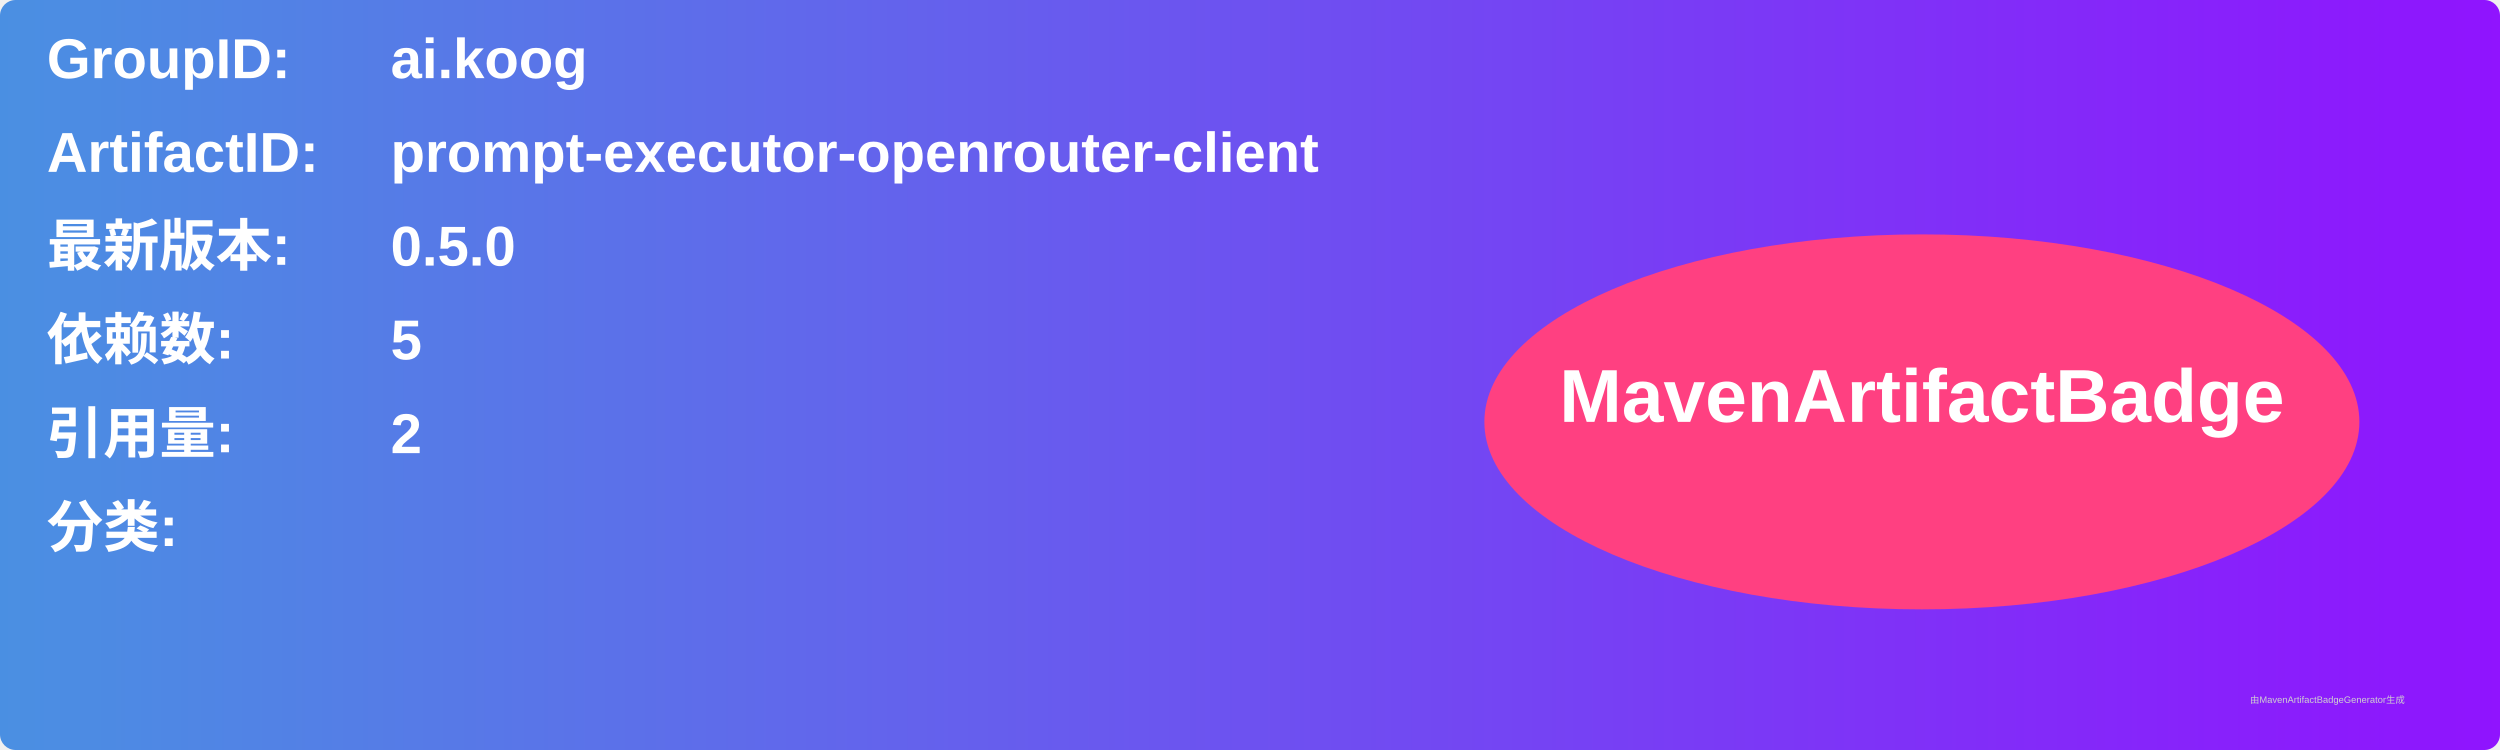
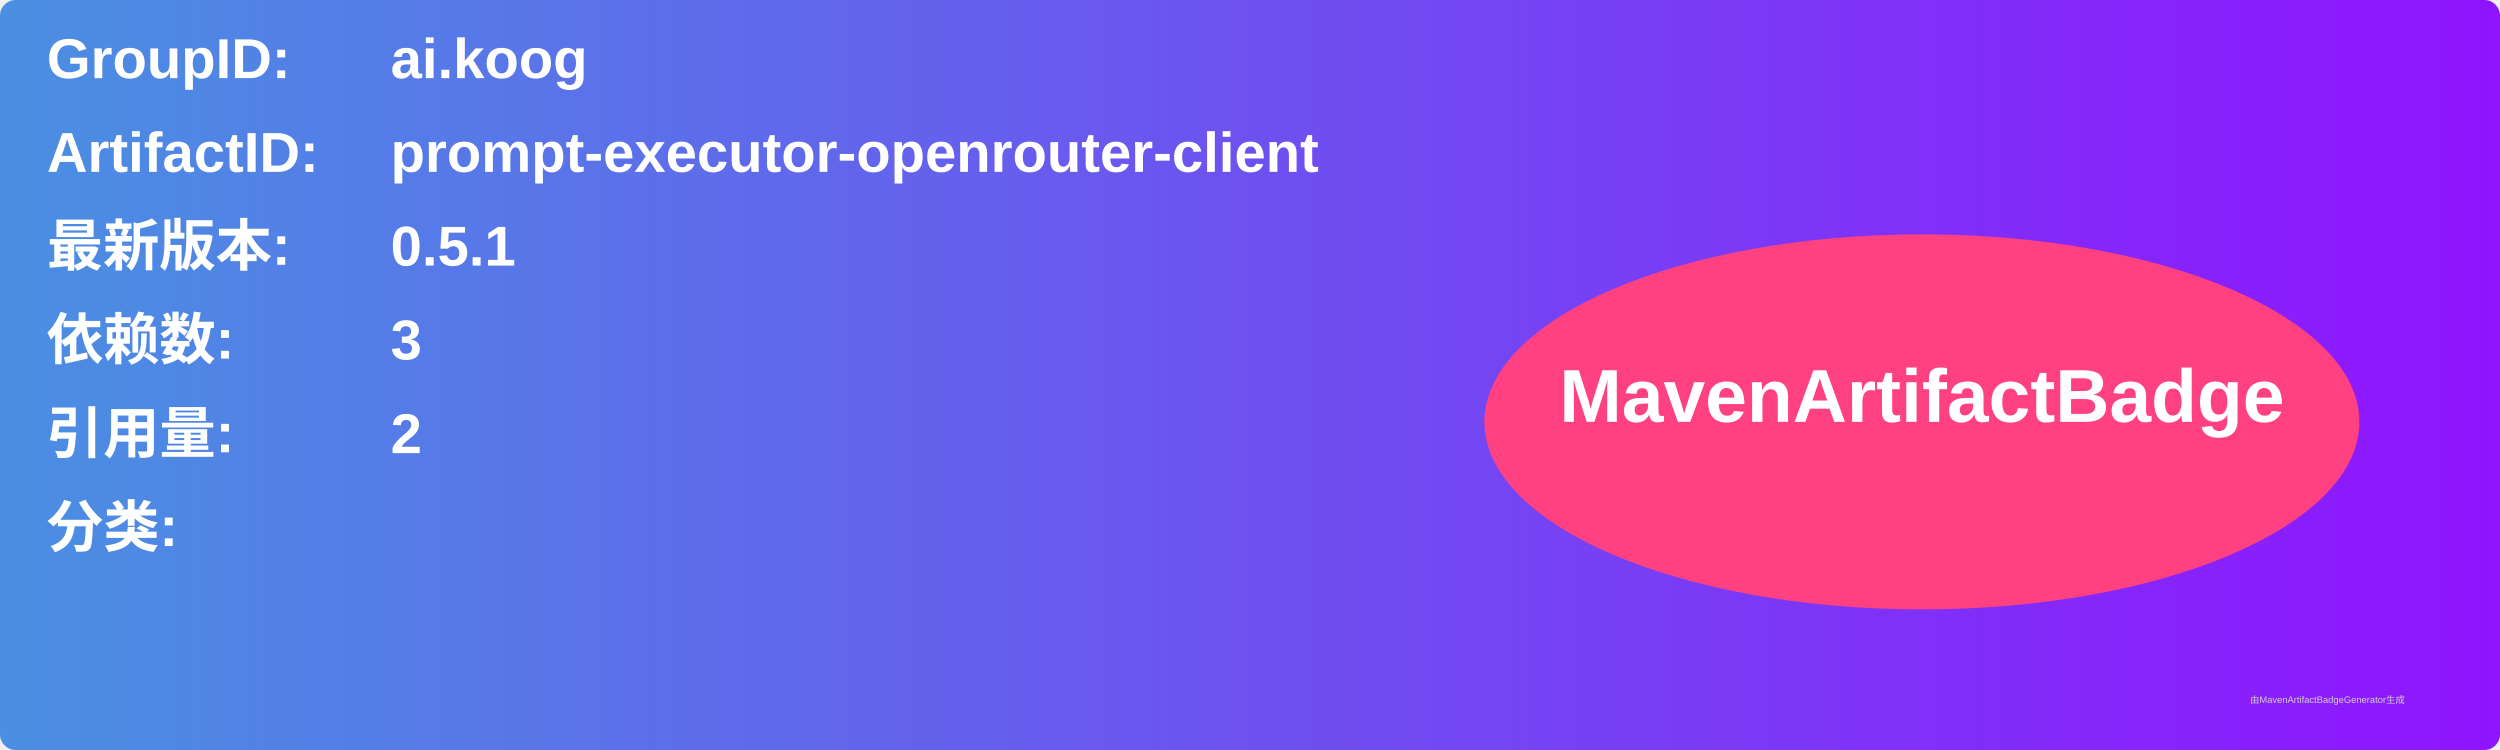
<svg xmlns="http://www.w3.org/2000/svg" width="800" height="240" viewBox="0 0 800 240">
  <linearGradient id="grad" x1="0%" y1="0%" x2="100%" y2="0%">
    <stop offset="0%" stop-color="#4a90e2" />
    <stop offset="100%" stop-color="#9013fe" />
  </linearGradient>
  <rect width="100%" height="100%" rx="5" ry="5" fill="url(#grad)" />
  <g transform="translate(15, 15)">
    <text x="0" y="10" font-family="Arial" font-size="18" fill="white" font-weight="bold" width="260">GroupID:</text>
    <text x="110" y="10" font-family="Arial" font-size="18" fill="white" font-weight="bold" width="460">ai.koog</text>
    <text x="0" y="40" font-family="Arial" font-size="18" fill="white" font-weight="bold" width="260">ArtifactID:</text>
    <text x="110" y="40" font-family="Arial" font-size="18" fill="white" font-weight="bold" width="460">prompt-executor-openrouter-client</text>
    <text x="0" y="70" font-family="Arial" font-size="18" fill="white" font-weight="bold">最新版本:</text>
    <text x="110" y="70" font-family="Arial" font-size="18" fill="white" font-weight="bold">
-       <tspan font-weight="bold">0.5.0</tspan>
+       <tspan font-weight="bold">0.5.1</tspan>
    </text>
    <text x="0" y="100" font-family="Arial" font-size="18" fill="white" font-weight="bold">依赖数: </text>
    <text x="110" y="100" font-family="Arial" font-size="18" fill="white">
-       <tspan font-weight="bold">5</tspan>
+       <tspan font-weight="bold">3</tspan>
    </text>
    <text x="0" y="130" font-family="Arial" font-size="18" fill="white" font-weight="bold">引用量: </text>
    <text x="110" y="130" font-family="Arial" font-size="18" fill="white">
      <tspan font-weight="bold">2</tspan>
    </text>
    <text x="0" y="160" font-family="Arial" font-size="18" fill="white" font-weight="bold">分类:</text>
    <text x="10" y="190" font-family="Arial" font-size="10" fill="white">
      <tspan font-weight="bold" />
    </text>
    <ellipse cx="600" cy="120" rx="140" ry="60" fill="#ff4081" />
    <text x="600" y="120" text-anchor="middle" font-family="Arial" font-size="24" fill="white" font-weight="bold">MavenArtifactBadge</text>
  </g>
  <text x="720" y="225" font-family="Arial" font-size="3" fill="#d0d0d0">由MavenArtifactBadgeGenerator生成</text>
</svg>
